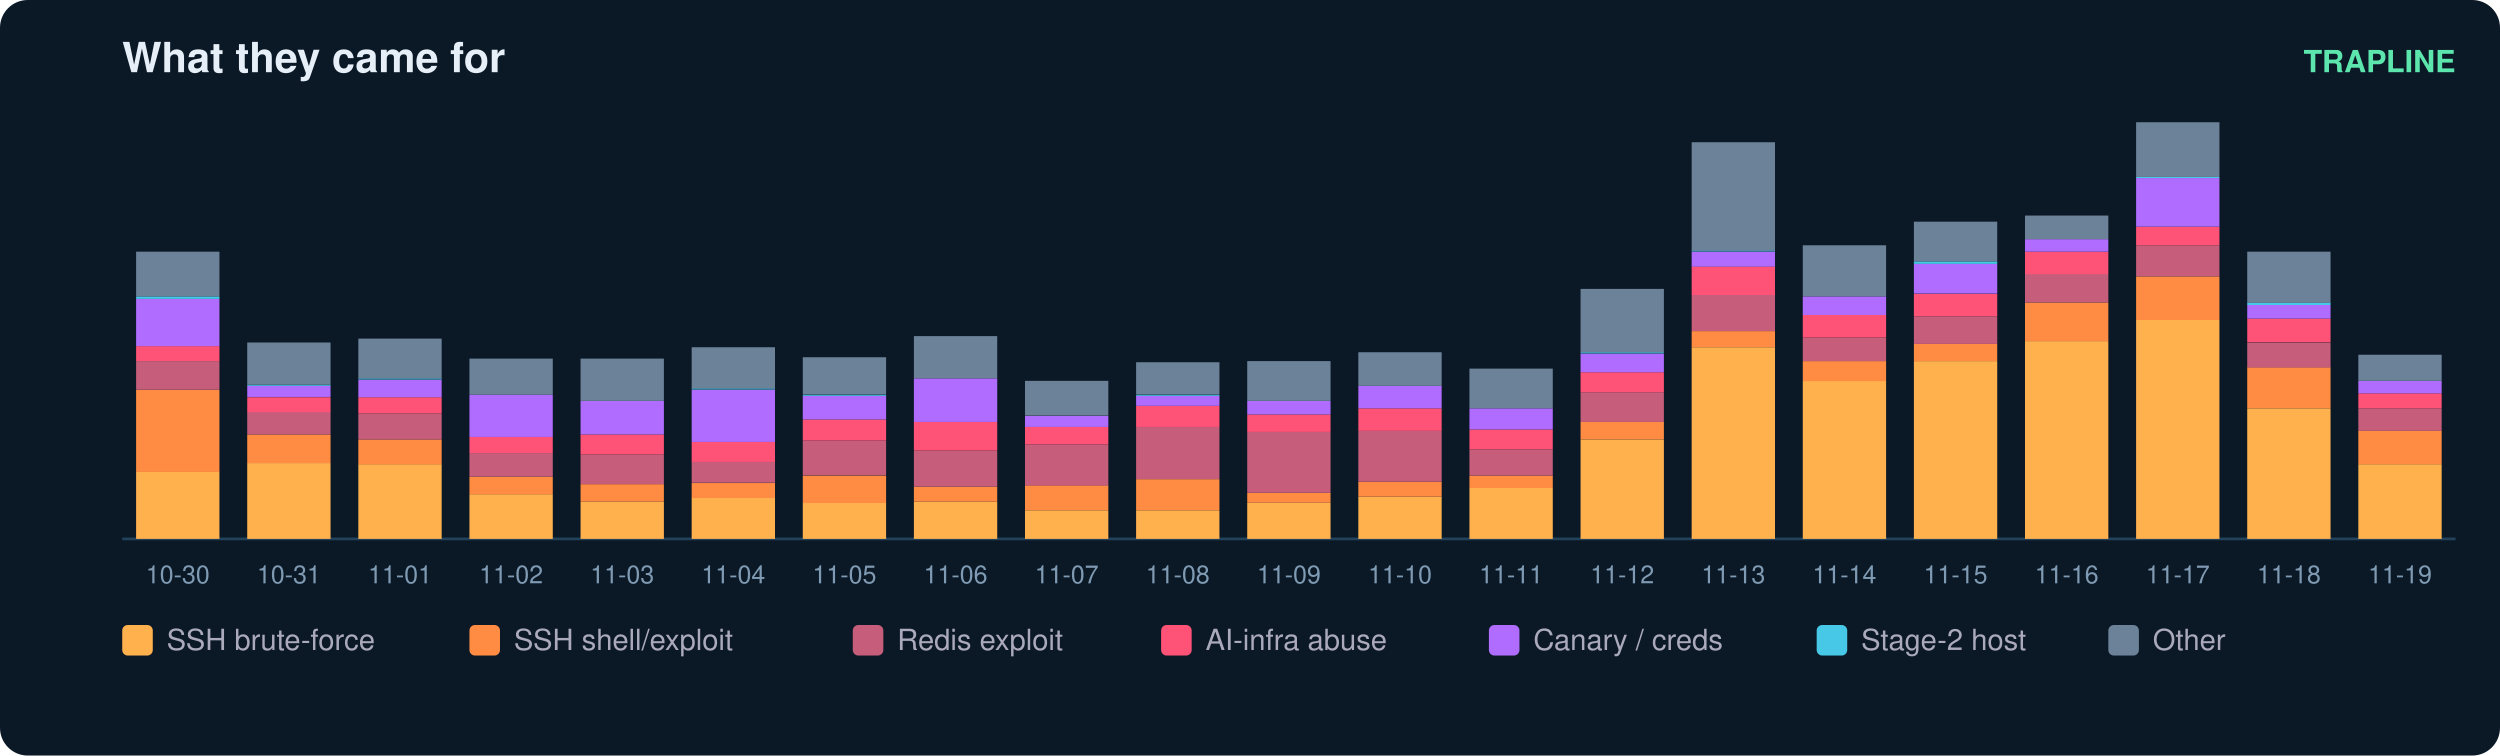
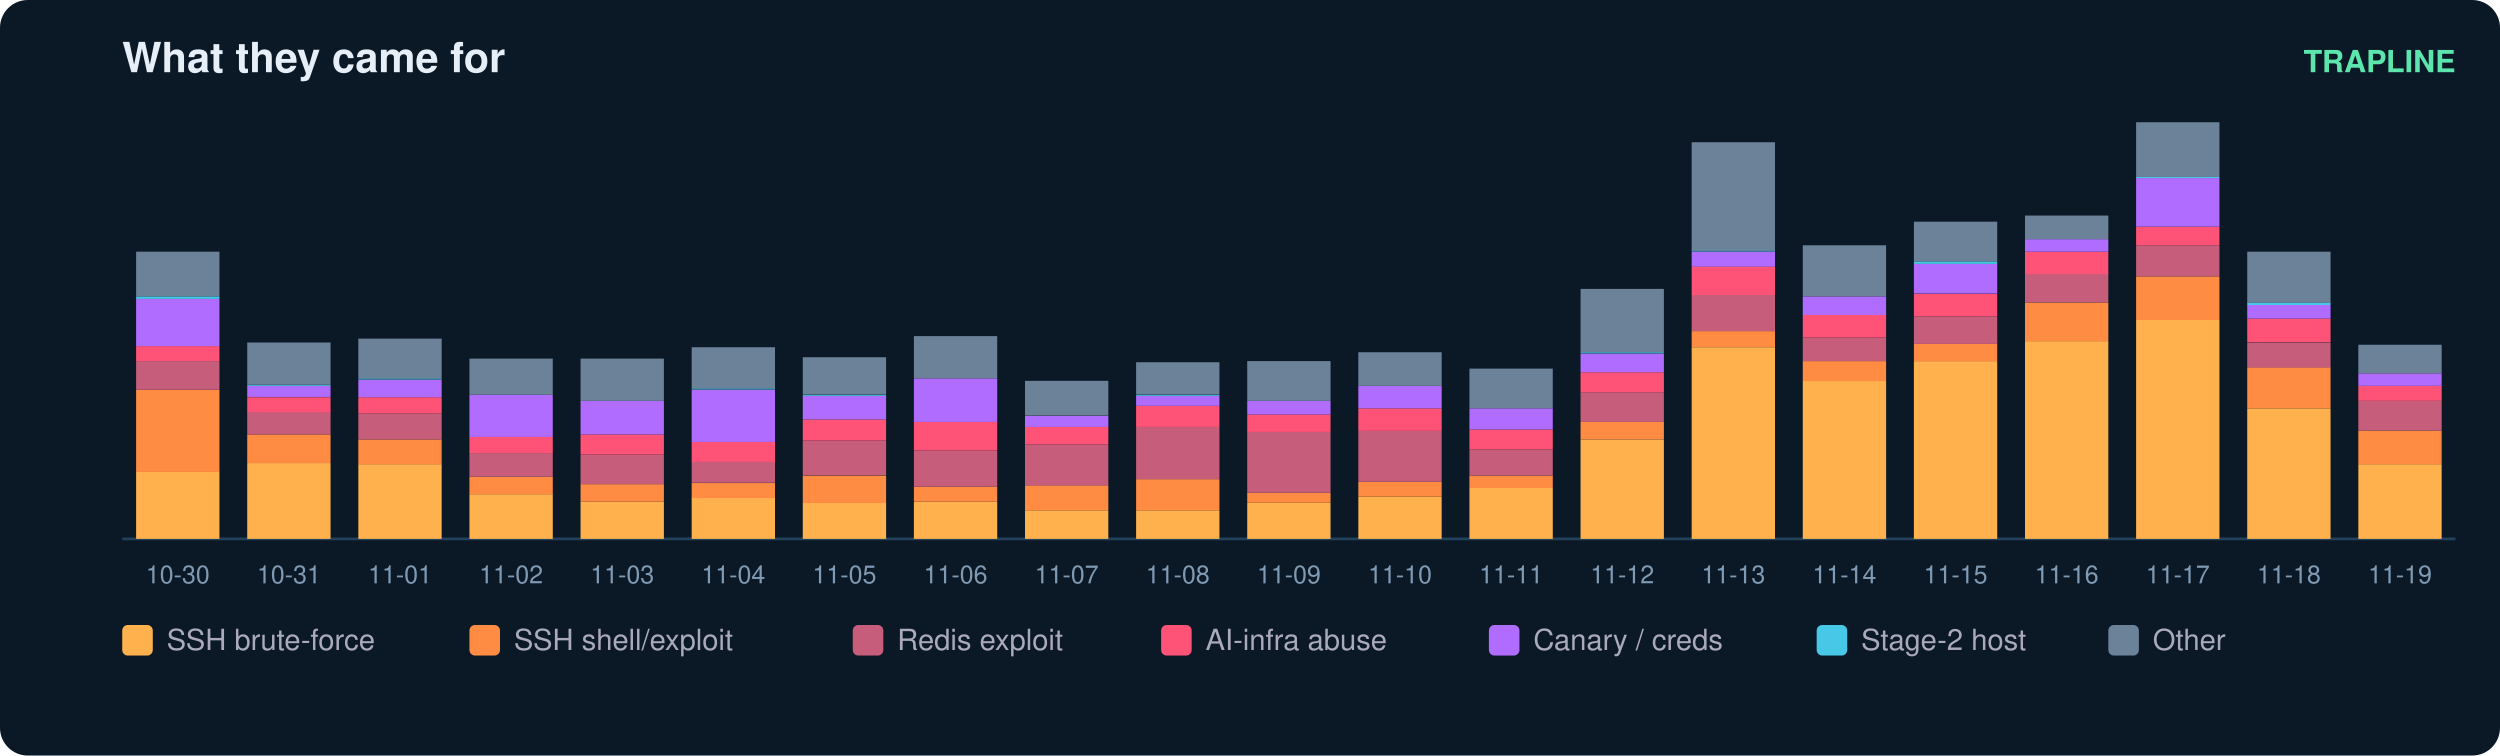
<svg xmlns="http://www.w3.org/2000/svg" width="900" height="272" viewBox="0 0 900 272" font-family="ui-sans-serif,Segoe UI,Helvetica,Arial">
  <rect width="900" height="272" rx="10" fill="#0b1826" />
  <text x="44" y="26" fill="#e6eff7" font-size="15" font-weight="700">What they came for</text>
  <text x="884" y="26" fill="#5ce6ad" font-size="11" text-anchor="end" font-weight="600">TRAPLINE</text>
  <line x1="44" y1="194" x2="884" y2="194" stroke="#22415a" />
  <rect x="49" y="169.8" width="30" height="24.2" fill="#ffb14e" />
  <rect x="49" y="140.3" width="30" height="29.6" fill="#ff8c42" />
  <rect x="49" y="130.0" width="30" height="10.3" fill="#c65d7b" />
  <rect x="49" y="124.6" width="30" height="5.4" fill="#ff5277" />
  <rect x="49" y="107.6" width="30" height="17.0" fill="#b06cff" />
  <rect x="49" y="106.7" width="30" height="0.9" fill="#46c8e6" />
  <rect x="49" y="90.6" width="30" height="16.1" fill="#6b8299" />
  <text x="64.0" y="210.0" fill="#7f9bb3" font-size="9" text-anchor="middle">10-30</text>
  <rect x="89" y="166.7" width="30" height="27.3" fill="#ffb14e" />
  <rect x="89" y="156.4" width="30" height="10.3" fill="#ff8c42" />
  <rect x="89" y="148.3" width="30" height="8.1" fill="#c65d7b" />
  <rect x="89" y="143.0" width="30" height="5.4" fill="#ff5277" />
  <rect x="89" y="138.9" width="30" height="4.0" fill="#b06cff" />
  <rect x="89" y="138.5" width="30" height="0.4" fill="#46c8e6" />
  <rect x="89" y="123.3" width="30" height="15.2" fill="#6b8299" />
  <text x="104.0" y="210.0" fill="#7f9bb3" font-size="9" text-anchor="middle">10-31</text>
  <rect x="129" y="167.1" width="30" height="26.9" fill="#ffb14e" />
  <rect x="129" y="158.2" width="30" height="9.0" fill="#ff8c42" />
  <rect x="129" y="148.8" width="30" height="9.4" fill="#c65d7b" />
  <rect x="129" y="143.0" width="30" height="5.8" fill="#ff5277" />
  <rect x="129" y="136.7" width="30" height="6.3" fill="#b06cff" />
  <rect x="129" y="136.2" width="30" height="0.4" fill="#46c8e6" />
  <rect x="129" y="121.9" width="30" height="14.3" fill="#6b8299" />
  <text x="144.0" y="210.0" fill="#7f9bb3" font-size="9" text-anchor="middle">11-01</text>
  <rect x="169" y="177.9" width="30" height="16.1" fill="#ffb14e" />
  <rect x="169" y="171.6" width="30" height="6.3" fill="#ff8c42" />
  <rect x="169" y="163.1" width="30" height="8.5" fill="#c65d7b" />
  <rect x="169" y="157.3" width="30" height="5.8" fill="#ff5277" />
  <rect x="169" y="142.1" width="30" height="15.2" fill="#b06cff" />
  <rect x="169" y="129.1" width="30" height="13.0" fill="#6b8299" />
  <text x="184.0" y="210.0" fill="#7f9bb3" font-size="9" text-anchor="middle">11-02</text>
  <rect x="209" y="180.6" width="30" height="13.4" fill="#ffb14e" />
  <rect x="209" y="174.3" width="30" height="6.3" fill="#ff8c42" />
  <rect x="209" y="163.6" width="30" height="10.7" fill="#c65d7b" />
  <rect x="209" y="156.4" width="30" height="7.2" fill="#ff5277" />
  <rect x="209" y="144.3" width="30" height="12.1" fill="#b06cff" />
  <rect x="209" y="129.1" width="30" height="15.2" fill="#6b8299" />
  <text x="224.0" y="210.0" fill="#7f9bb3" font-size="9" text-anchor="middle">11-03</text>
  <rect x="249" y="179.2" width="30" height="14.8" fill="#ffb14e" />
  <rect x="249" y="173.9" width="30" height="5.4" fill="#ff8c42" />
  <rect x="249" y="166.2" width="30" height="7.6" fill="#c65d7b" />
  <rect x="249" y="159.1" width="30" height="7.2" fill="#ff5277" />
  <rect x="249" y="140.3" width="30" height="18.8" fill="#b06cff" />
  <rect x="249" y="139.8" width="30" height="0.4" fill="#46c8e6" />
  <rect x="249" y="125.0" width="30" height="14.8" fill="#6b8299" />
  <text x="264.0" y="210.0" fill="#7f9bb3" font-size="9" text-anchor="middle">11-04</text>
  <rect x="289" y="181.0" width="30" height="13.0" fill="#ffb14e" />
  <rect x="289" y="171.2" width="30" height="9.9" fill="#ff8c42" />
  <rect x="289" y="158.6" width="30" height="12.5" fill="#c65d7b" />
  <rect x="289" y="151.0" width="30" height="7.6" fill="#ff5277" />
  <rect x="289" y="142.5" width="30" height="8.5" fill="#b06cff" />
  <rect x="289" y="142.1" width="30" height="0.4" fill="#46c8e6" />
  <rect x="289" y="128.6" width="30" height="13.4" fill="#6b8299" />
  <text x="304.0" y="210.0" fill="#7f9bb3" font-size="9" text-anchor="middle">11-05</text>
  <rect x="329" y="180.6" width="30" height="13.4" fill="#ffb14e" />
  <rect x="329" y="175.2" width="30" height="5.4" fill="#ff8c42" />
  <rect x="329" y="162.2" width="30" height="13.0" fill="#c65d7b" />
  <rect x="329" y="151.9" width="30" height="10.3" fill="#ff5277" />
  <rect x="329" y="136.2" width="30" height="15.7" fill="#b06cff" />
  <rect x="329" y="121.0" width="30" height="15.2" fill="#6b8299" />
  <text x="344.0" y="210.0" fill="#7f9bb3" font-size="9" text-anchor="middle">11-06</text>
  <rect x="369" y="183.7" width="30" height="10.3" fill="#ffb14e" />
  <rect x="369" y="174.7" width="30" height="9.0" fill="#ff8c42" />
  <rect x="369" y="160.0" width="30" height="14.8" fill="#c65d7b" />
  <rect x="369" y="153.7" width="30" height="6.3" fill="#ff5277" />
  <rect x="369" y="149.7" width="30" height="4.0" fill="#b06cff" />
  <rect x="369" y="137.1" width="30" height="12.5" fill="#6b8299" />
  <text x="384.0" y="210.0" fill="#7f9bb3" font-size="9" text-anchor="middle">11-07</text>
  <rect x="409" y="183.7" width="30" height="10.3" fill="#ffb14e" />
  <rect x="409" y="172.5" width="30" height="11.2" fill="#ff8c42" />
  <rect x="409" y="153.7" width="30" height="18.8" fill="#c65d7b" />
  <rect x="409" y="146.1" width="30" height="7.6" fill="#ff5277" />
  <rect x="409" y="142.5" width="30" height="3.6" fill="#b06cff" />
  <rect x="409" y="142.1" width="30" height="0.4" fill="#46c8e6" />
  <rect x="409" y="130.4" width="30" height="11.6" fill="#6b8299" />
  <text x="424.0" y="210.0" fill="#7f9bb3" font-size="9" text-anchor="middle">11-08</text>
  <rect x="449" y="181.0" width="30" height="13.0" fill="#ffb14e" />
  <rect x="449" y="177.4" width="30" height="3.6" fill="#ff8c42" />
  <rect x="449" y="155.5" width="30" height="21.9" fill="#c65d7b" />
  <rect x="449" y="149.2" width="30" height="6.3" fill="#ff5277" />
  <rect x="449" y="144.3" width="30" height="4.9" fill="#b06cff" />
  <rect x="449" y="130.0" width="30" height="14.3" fill="#6b8299" />
  <text x="464.0" y="210.0" fill="#7f9bb3" font-size="9" text-anchor="middle">11-09</text>
  <rect x="489" y="178.8" width="30" height="15.2" fill="#ffb14e" />
  <rect x="489" y="173.4" width="30" height="5.4" fill="#ff8c42" />
  <rect x="489" y="155.0" width="30" height="18.4" fill="#c65d7b" />
  <rect x="489" y="147.0" width="30" height="8.1" fill="#ff5277" />
  <rect x="489" y="138.9" width="30" height="8.1" fill="#b06cff" />
  <rect x="489" y="126.8" width="30" height="12.1" fill="#6b8299" />
  <text x="504.0" y="210.0" fill="#7f9bb3" font-size="9" text-anchor="middle">11-10</text>
  <rect x="529" y="175.6" width="30" height="18.4" fill="#ffb14e" />
  <rect x="529" y="171.2" width="30" height="4.5" fill="#ff8c42" />
  <rect x="529" y="161.8" width="30" height="9.4" fill="#c65d7b" />
  <rect x="529" y="154.6" width="30" height="7.2" fill="#ff5277" />
  <rect x="529" y="147.0" width="30" height="7.6" fill="#b06cff" />
  <rect x="529" y="132.7" width="30" height="14.3" fill="#6b8299" />
  <text x="544.0" y="210.0" fill="#7f9bb3" font-size="9" text-anchor="middle">11-11</text>
  <rect x="569" y="158.2" width="30" height="35.8" fill="#ffb14e" />
  <rect x="569" y="151.9" width="30" height="6.3" fill="#ff8c42" />
  <rect x="569" y="141.2" width="30" height="10.7" fill="#c65d7b" />
  <rect x="569" y="134.0" width="30" height="7.2" fill="#ff5277" />
  <rect x="569" y="127.3" width="30" height="6.7" fill="#b06cff" />
  <rect x="569" y="126.8" width="30" height="0.4" fill="#46c8e6" />
  <rect x="569" y="104.0" width="30" height="22.8" fill="#6b8299" />
  <text x="584.0" y="210.0" fill="#7f9bb3" font-size="9" text-anchor="middle">11-12</text>
  <rect x="609" y="125.0" width="30" height="69.0" fill="#ffb14e" />
  <rect x="609" y="119.2" width="30" height="5.8" fill="#ff8c42" />
  <rect x="609" y="106.2" width="30" height="13.0" fill="#c65d7b" />
  <rect x="609" y="95.9" width="30" height="10.3" fill="#ff5277" />
  <rect x="609" y="90.6" width="30" height="5.4" fill="#b06cff" />
  <rect x="609" y="90.1" width="30" height="0.4" fill="#46c8e6" />
  <rect x="609" y="51.2" width="30" height="39.0" fill="#6b8299" />
  <text x="624.0" y="210.0" fill="#7f9bb3" font-size="9" text-anchor="middle">11-13</text>
  <rect x="649" y="137.1" width="30" height="56.9" fill="#ffb14e" />
  <rect x="649" y="130.0" width="30" height="7.2" fill="#ff8c42" />
  <rect x="649" y="121.5" width="30" height="8.5" fill="#c65d7b" />
  <rect x="649" y="113.4" width="30" height="8.1" fill="#ff5277" />
  <rect x="649" y="106.7" width="30" height="6.7" fill="#b06cff" />
  <rect x="649" y="88.3" width="30" height="18.4" fill="#6b8299" />
  <text x="664.0" y="210.0" fill="#7f9bb3" font-size="9" text-anchor="middle">11-14</text>
  <rect x="689" y="130.0" width="30" height="64.0" fill="#ffb14e" />
  <rect x="689" y="123.7" width="30" height="6.3" fill="#ff8c42" />
  <rect x="689" y="113.9" width="30" height="9.9" fill="#c65d7b" />
  <rect x="689" y="105.8" width="30" height="8.1" fill="#ff5277" />
  <rect x="689" y="95.0" width="30" height="10.7" fill="#b06cff" />
  <rect x="689" y="94.1" width="30" height="0.9" fill="#46c8e6" />
  <rect x="689" y="79.8" width="30" height="14.3" fill="#6b8299" />
  <text x="704.0" y="210.0" fill="#7f9bb3" font-size="9" text-anchor="middle">11-15</text>
  <rect x="729" y="122.8" width="30" height="71.2" fill="#ffb14e" />
  <rect x="729" y="108.9" width="30" height="13.9" fill="#ff8c42" />
  <rect x="729" y="98.6" width="30" height="10.3" fill="#c65d7b" />
  <rect x="729" y="90.6" width="30" height="8.1" fill="#ff5277" />
  <rect x="729" y="86.1" width="30" height="4.5" fill="#b06cff" />
  <rect x="729" y="77.6" width="30" height="8.5" fill="#6b8299" />
  <text x="744.0" y="210.0" fill="#7f9bb3" font-size="9" text-anchor="middle">11-16</text>
  <rect x="769" y="115.2" width="30" height="78.8" fill="#ffb14e" />
  <rect x="769" y="99.5" width="30" height="15.7" fill="#ff8c42" />
  <rect x="769" y="88.3" width="30" height="11.2" fill="#c65d7b" />
  <rect x="769" y="81.6" width="30" height="6.7" fill="#ff5277" />
  <rect x="769" y="64.1" width="30" height="17.5" fill="#b06cff" />
  <rect x="769" y="63.7" width="30" height="0.4" fill="#46c8e6" />
  <rect x="769" y="44.0" width="30" height="19.7" fill="#6b8299" />
  <text x="784.0" y="210.0" fill="#7f9bb3" font-size="9" text-anchor="middle">11-17</text>
  <rect x="809" y="147.0" width="30" height="47.0" fill="#ffb14e" />
  <rect x="809" y="132.2" width="30" height="14.8" fill="#ff8c42" />
  <rect x="809" y="123.3" width="30" height="9.0" fill="#c65d7b" />
  <rect x="809" y="114.7" width="30" height="8.5" fill="#ff5277" />
  <rect x="809" y="109.8" width="30" height="4.9" fill="#b06cff" />
  <rect x="809" y="108.9" width="30" height="0.9" fill="#46c8e6" />
  <rect x="809" y="90.6" width="30" height="18.4" fill="#6b8299" />
  <text x="824.0" y="210.0" fill="#7f9bb3" font-size="9" text-anchor="middle">11-18</text>
  <rect x="849" y="167.1" width="30" height="26.9" fill="#ffb14e" />
  <rect x="849" y="155.0" width="30" height="12.1" fill="#ff8c42" />
-   <rect x="849" y="147.0" width="30" height="8.1" fill="#c65d7b" />
-   <rect x="849" y="141.6" width="30" height="5.4" fill="#ff5277" />
-   <rect x="849" y="137.1" width="30" height="4.5" fill="#b06cff" />
-   <rect x="849" y="127.7" width="30" height="9.4" fill="#6b8299" />
+   <rect x="849" y="144.3" width="30" height="10.7" fill="#c65d7b" />
+   <rect x="849" y="138.9" width="30" height="5.4" fill="#ff5277" />
+   <rect x="849" y="134.4" width="30" height="4.5" fill="#b06cff" />
+   <rect x="849" y="124.1" width="30" height="10.3" fill="#6b8299" />
  <text x="864.0" y="210.0" fill="#7f9bb3" font-size="9" text-anchor="middle">11-19</text>
  <rect x="44" y="225" width="11" height="11" rx="2" fill="#ffb14e" />
  <text x="60" y="234" fill="#aab" font-size="10.5">SSH brute-force</text>
  <rect x="169" y="225" width="11" height="11" rx="2" fill="#ff8c42" />
  <text x="185" y="234" fill="#aab" font-size="10.5">SSH shell/exploit</text>
  <rect x="307" y="225" width="11" height="11" rx="2" fill="#c65d7b" />
  <text x="323" y="234" fill="#aab" font-size="10.5">Redis exploit</text>
  <rect x="418" y="225" width="11" height="11" rx="2" fill="#ff5277" />
  <text x="434" y="234" fill="#aab" font-size="10.5">AI-infra abuse</text>
  <rect x="536" y="225" width="11" height="11" rx="2" fill="#b06cff" />
  <text x="552" y="234" fill="#aab" font-size="10.5">Canary / creds</text>
  <rect x="654" y="225" width="11" height="11" rx="2" fill="#46c8e6" />
  <text x="670" y="234" fill="#aab" font-size="10.5">Stage-2 host</text>
  <rect x="759" y="225" width="11" height="11" rx="2" fill="#6b8299" />
  <text x="775" y="234" fill="#aab" font-size="10.5">Other</text>
</svg>
